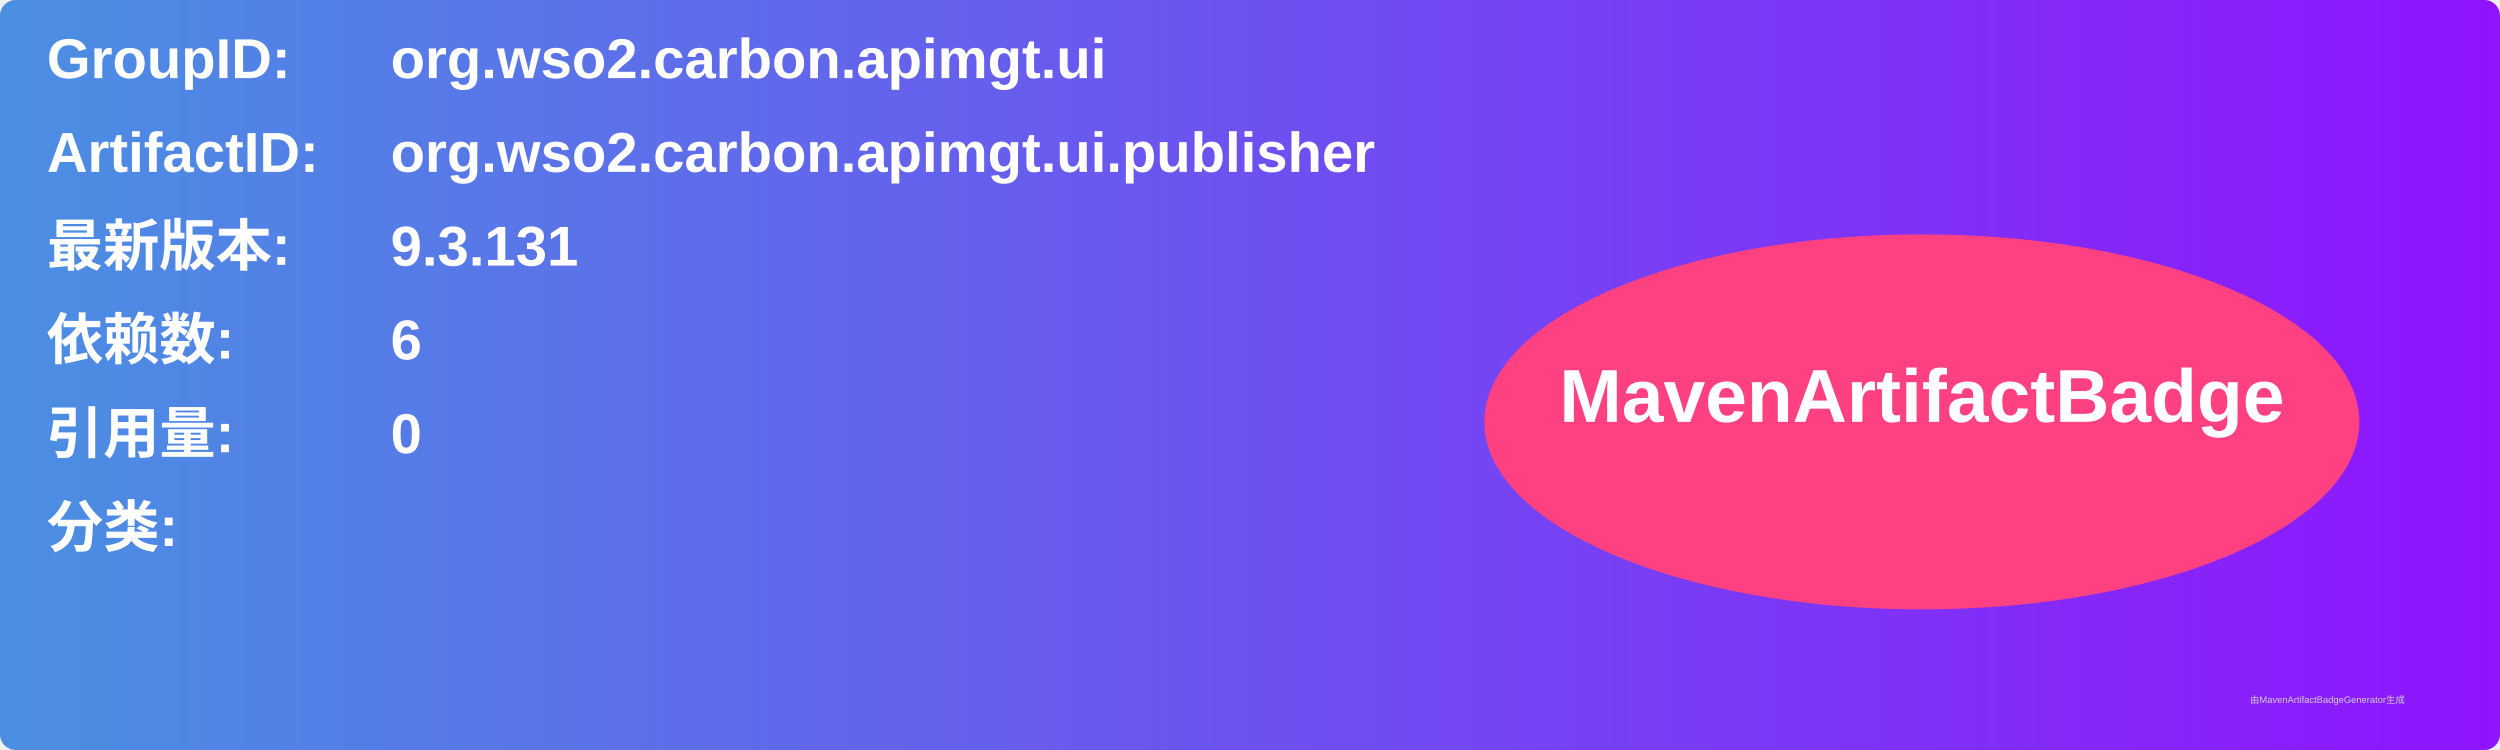
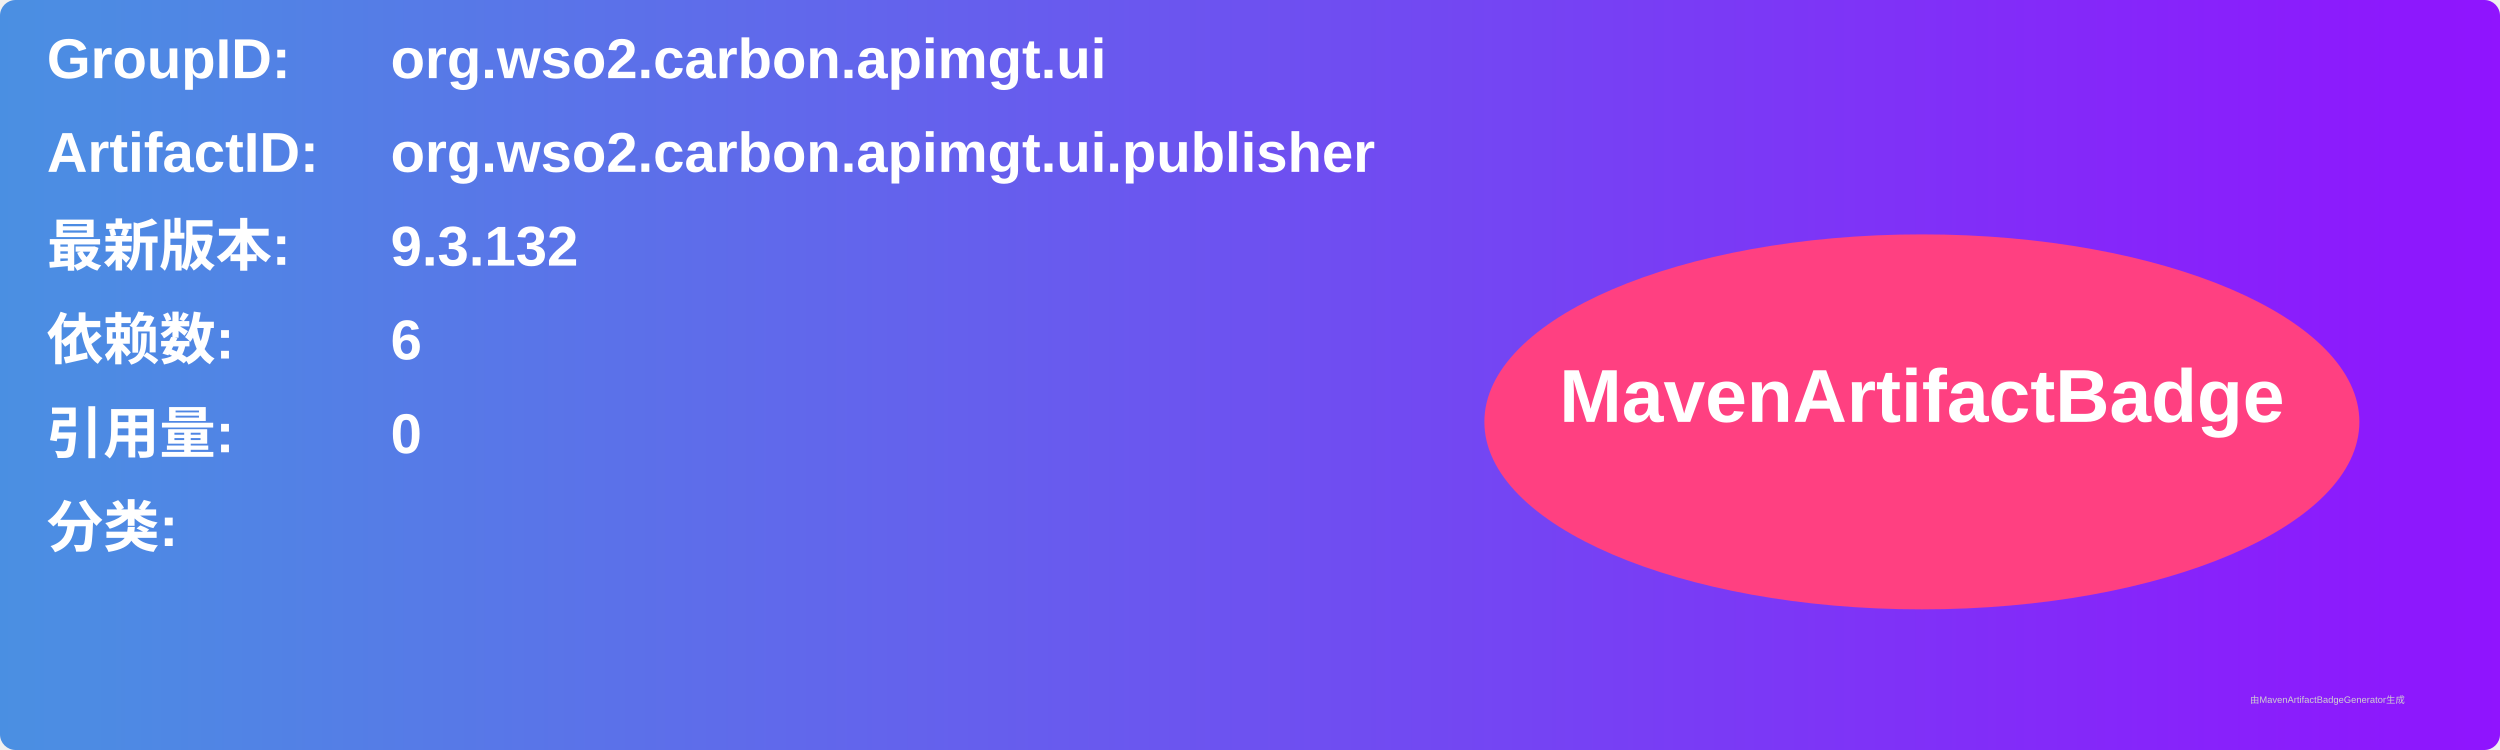
<svg xmlns="http://www.w3.org/2000/svg" width="800" height="240" viewBox="0 0 800 240">
  <linearGradient id="grad" x1="0%" y1="0%" x2="100%" y2="0%">
    <stop offset="0%" stop-color="#4a90e2" />
    <stop offset="100%" stop-color="#9013fe" />
  </linearGradient>
  <rect width="100%" height="100%" rx="5" ry="5" fill="url(#grad)" />
  <g transform="translate(15, 15)">
    <text x="0" y="10" font-family="Arial" font-size="18" fill="white" font-weight="bold" width="260">GroupID:</text>
    <text x="110" y="10" font-family="Arial" font-size="18" fill="white" font-weight="bold" width="460">org.wso2.carbon.apimgt.ui</text>
    <text x="0" y="40" font-family="Arial" font-size="18" fill="white" font-weight="bold" width="260">ArtifactID:</text>
    <text x="110" y="40" font-family="Arial" font-size="18" fill="white" font-weight="bold" width="460">org.wso2.carbon.apimgt.ui.publisher</text>
    <text x="0" y="70" font-family="Arial" font-size="18" fill="white" font-weight="bold">最新版本:</text>
    <text x="110" y="70" font-family="Arial" font-size="18" fill="white" font-weight="bold">
-       <tspan font-weight="bold">9.3.131</tspan>
+       <tspan font-weight="bold">9.3.132</tspan>
    </text>
    <text x="0" y="100" font-family="Arial" font-size="18" fill="white" font-weight="bold">依赖数: </text>
    <text x="110" y="100" font-family="Arial" font-size="18" fill="white">
      <tspan font-weight="bold">6</tspan>
    </text>
    <text x="0" y="130" font-family="Arial" font-size="18" fill="white" font-weight="bold">引用量: </text>
    <text x="110" y="130" font-family="Arial" font-size="18" fill="white">
      <tspan font-weight="bold">0</tspan>
    </text>
    <text x="0" y="160" font-family="Arial" font-size="18" fill="white" font-weight="bold">分类:</text>
    <text x="10" y="190" font-family="Arial" font-size="10" fill="white">
      <tspan font-weight="bold" />
    </text>
    <ellipse cx="600" cy="120" rx="140" ry="60" fill="#ff4081" />
    <text x="600" y="120" text-anchor="middle" font-family="Arial" font-size="24" fill="white" font-weight="bold">MavenArtifactBadge</text>
  </g>
  <text x="720" y="225" font-family="Arial" font-size="3" fill="#d0d0d0">由MavenArtifactBadgeGenerator生成</text>
</svg>
